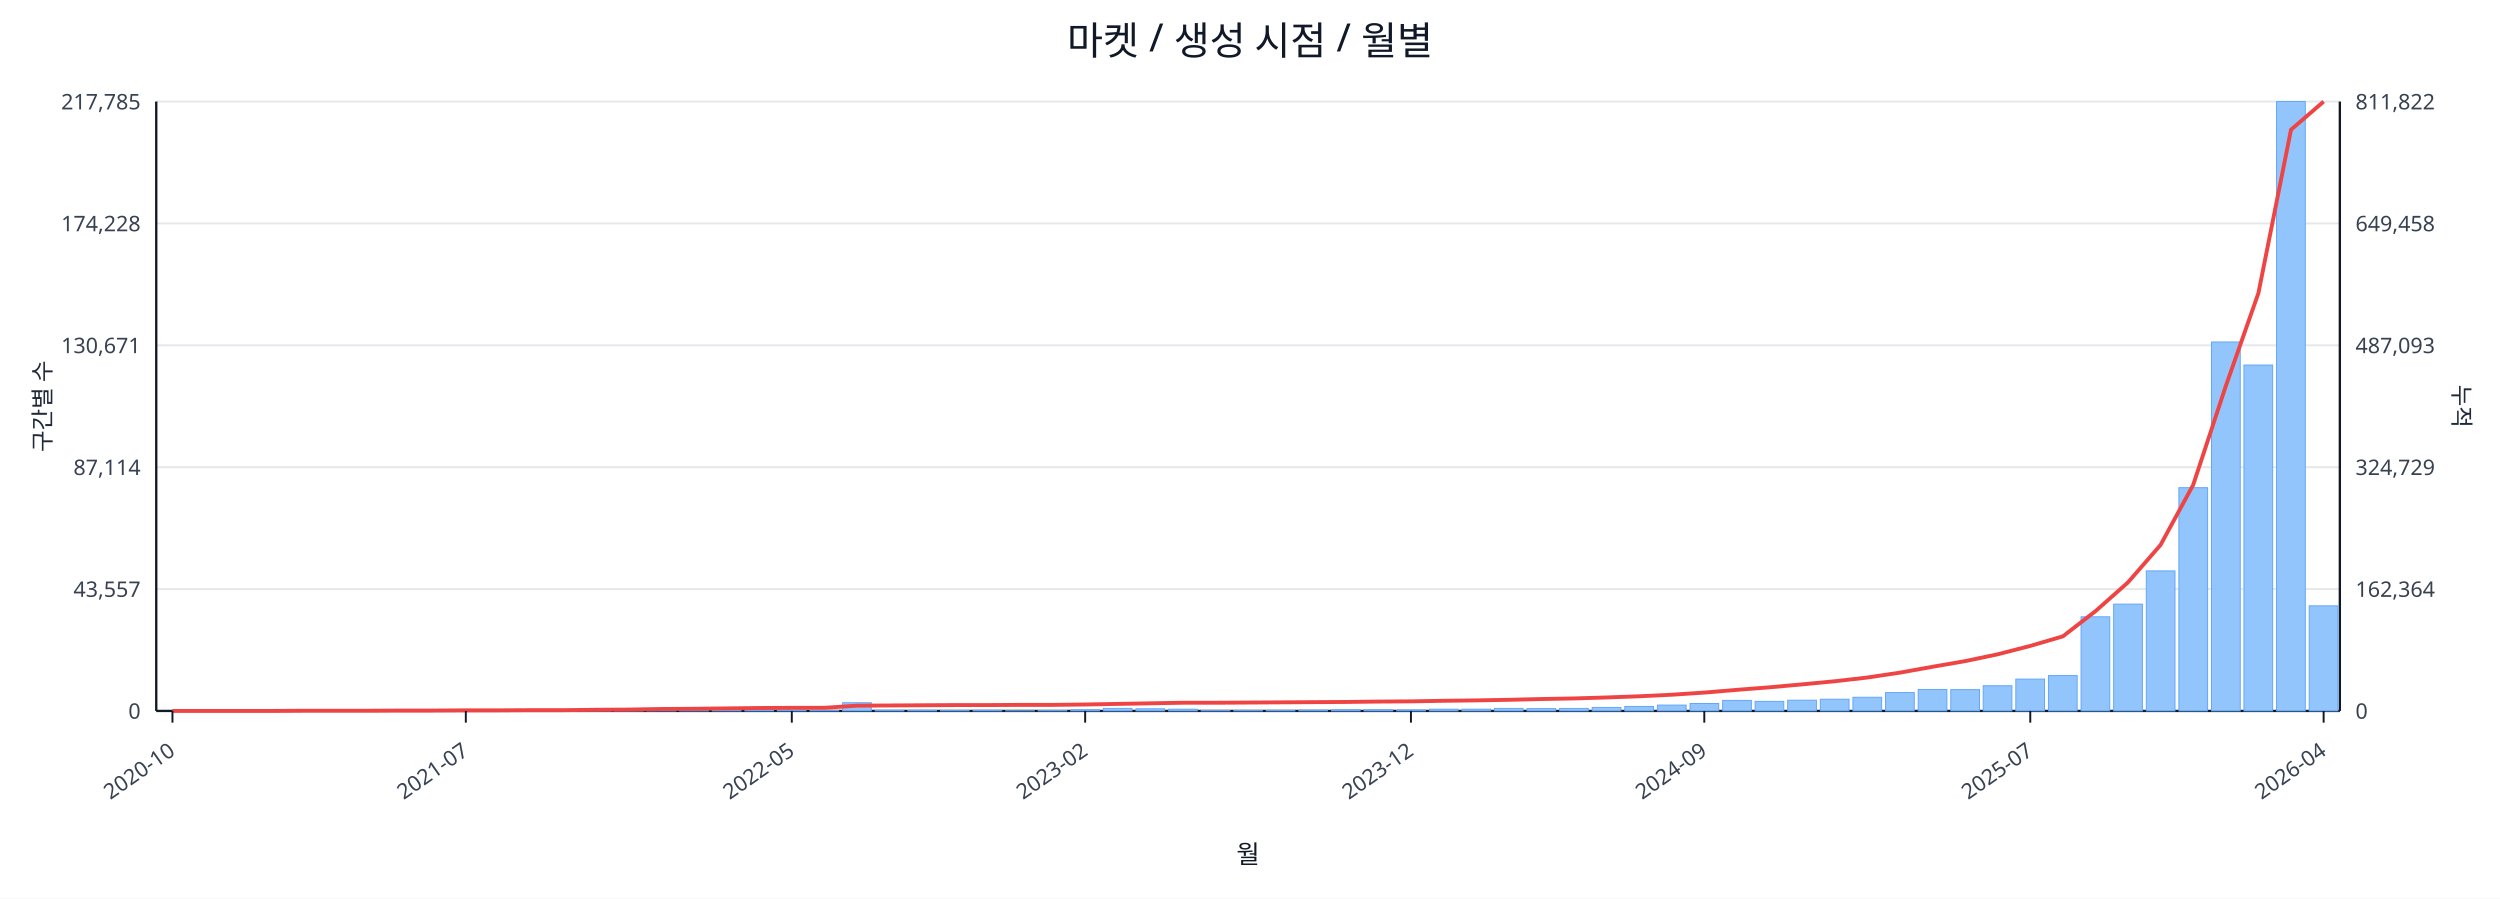
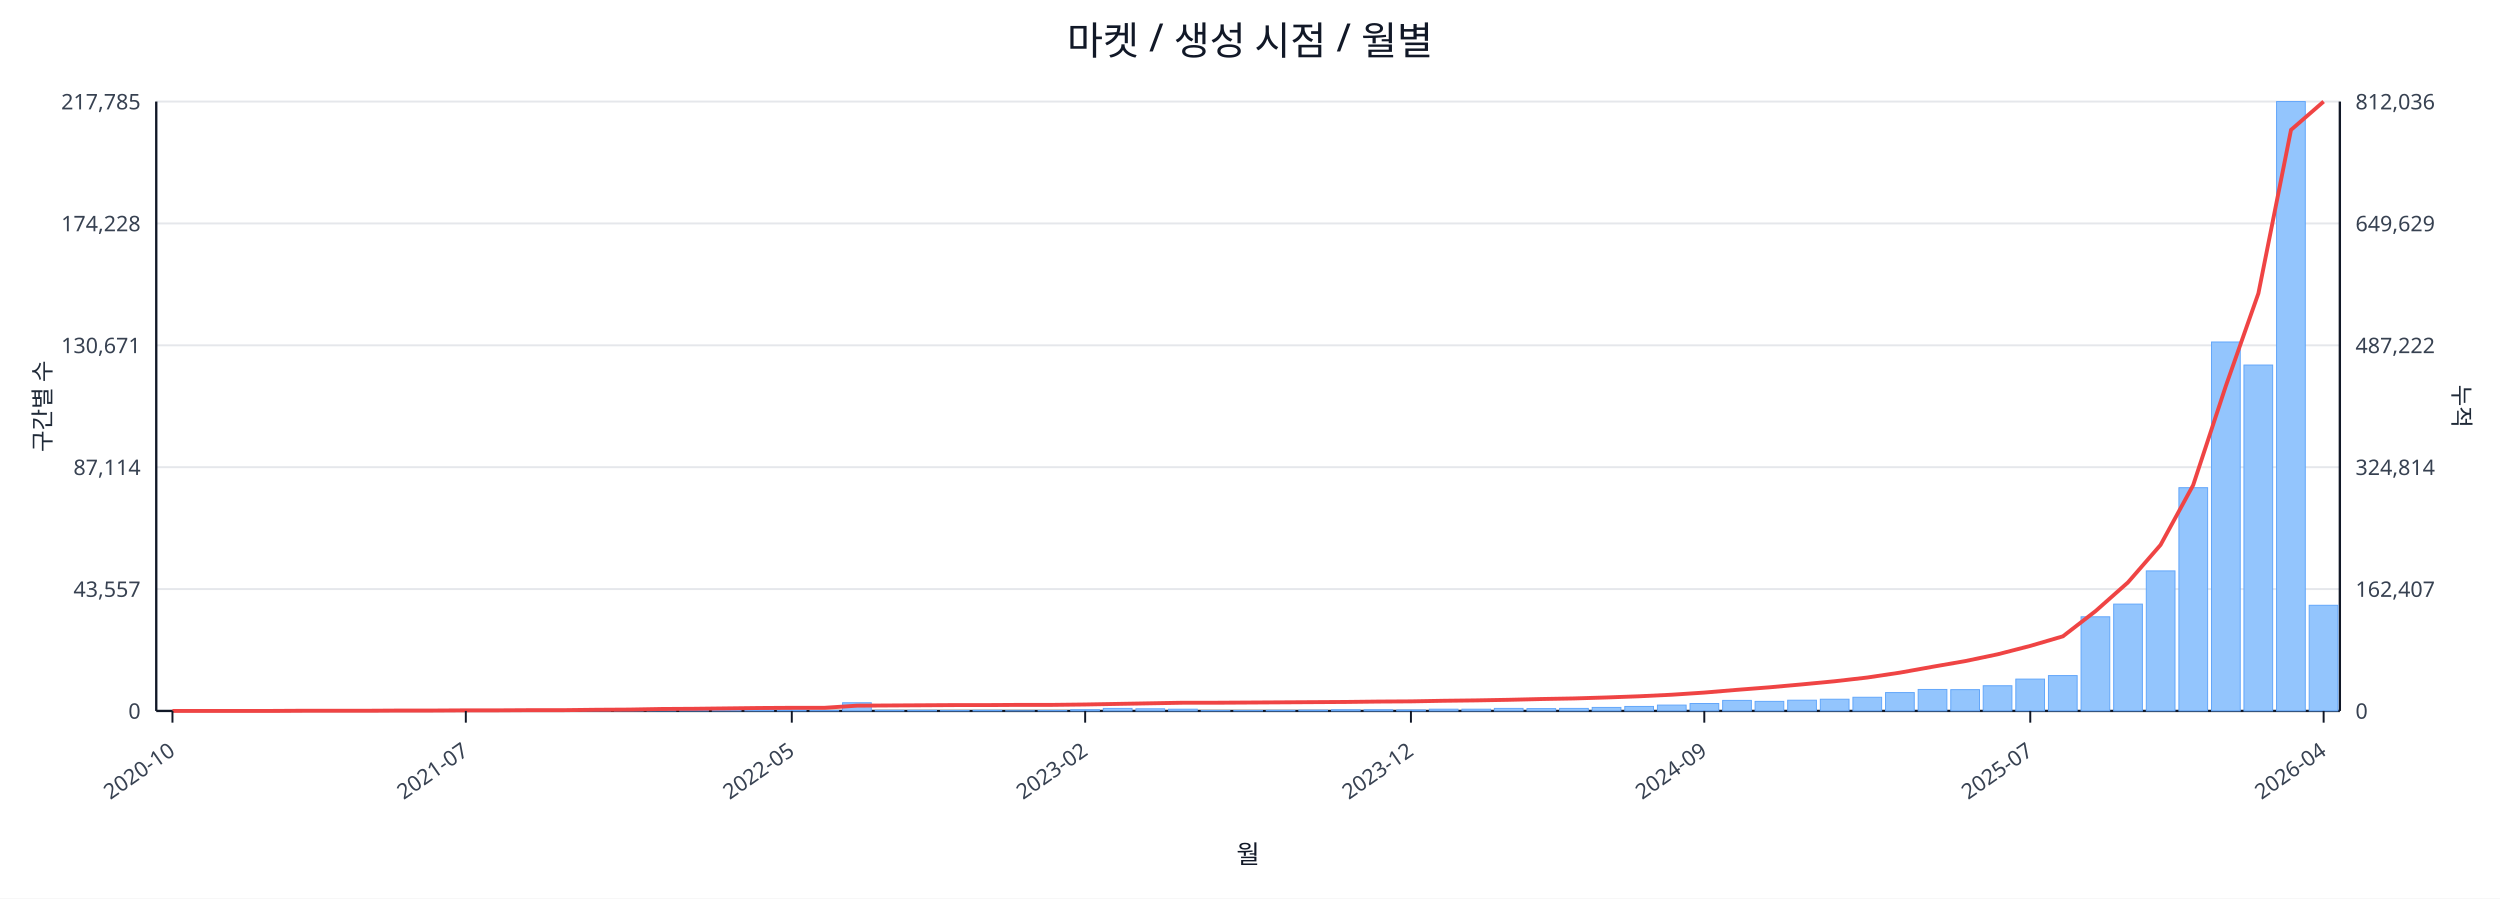
<svg xmlns="http://www.w3.org/2000/svg" width="1280" height="460" viewBox="0 0 1280 460">
  <rect x="0" y="0" width="100%" height="100%" fill="#ffffff" />
  <text x="640.0" y="28" font-size="20" text-anchor="middle" font-family="sans-serif" fill="#111827">마켓 / 생성 시점 / 월별</text>
  <line x1="80.0" y1="52.0" x2="1198.0" y2="52.0" stroke="#e5e7eb" stroke-width="1" />
  <text x="72.0" y="56.0" font-size="11" text-anchor="end" font-family="sans-serif" fill="#374151">217,785</text>
-   <text x="1206.0" y="56.0" font-size="11" text-anchor="start" font-family="sans-serif" fill="#374151">811,822</text>
+   <text x="1206.0" y="56.0" font-size="11" text-anchor="start" font-family="sans-serif" fill="#374151">812,036</text>
  <line x1="80.0" y1="114.4" x2="1198.0" y2="114.4" stroke="#e5e7eb" stroke-width="1" />
  <text x="72.0" y="118.4" font-size="11" text-anchor="end" font-family="sans-serif" fill="#374151">174,228</text>
-   <text x="1206.0" y="118.4" font-size="11" text-anchor="start" font-family="sans-serif" fill="#374151">649,458</text>
+   <text x="1206.0" y="118.4" font-size="11" text-anchor="start" font-family="sans-serif" fill="#374151">649,629</text>
  <line x1="80.0" y1="176.8" x2="1198.0" y2="176.8" stroke="#e5e7eb" stroke-width="1" />
  <text x="72.0" y="180.8" font-size="11" text-anchor="end" font-family="sans-serif" fill="#374151">130,671</text>
-   <text x="1206.0" y="180.8" font-size="11" text-anchor="start" font-family="sans-serif" fill="#374151">487,093</text>
+   <text x="1206.0" y="180.8" font-size="11" text-anchor="start" font-family="sans-serif" fill="#374151">487,222</text>
  <line x1="80.0" y1="239.2" x2="1198.0" y2="239.2" stroke="#e5e7eb" stroke-width="1" />
  <text x="72.0" y="243.2" font-size="11" text-anchor="end" font-family="sans-serif" fill="#374151">87,114</text>
-   <text x="1206.0" y="243.2" font-size="11" text-anchor="start" font-family="sans-serif" fill="#374151">324,729</text>
+   <text x="1206.0" y="243.2" font-size="11" text-anchor="start" font-family="sans-serif" fill="#374151">324,814</text>
  <line x1="80.0" y1="301.6" x2="1198.0" y2="301.6" stroke="#e5e7eb" stroke-width="1" />
  <text x="72.0" y="305.6" font-size="11" text-anchor="end" font-family="sans-serif" fill="#374151">43,557</text>
-   <text x="1206.0" y="305.6" font-size="11" text-anchor="start" font-family="sans-serif" fill="#374151">162,364</text>
+   <text x="1206.0" y="305.6" font-size="11" text-anchor="start" font-family="sans-serif" fill="#374151">162,407</text>
  <line x1="80.0" y1="364.0" x2="1198.0" y2="364.0" stroke="#e5e7eb" stroke-width="1" />
  <text x="72.0" y="368.0" font-size="11" text-anchor="end" font-family="sans-serif" fill="#374151">0</text>
  <text x="1206.0" y="368.0" font-size="11" text-anchor="start" font-family="sans-serif" fill="#374151">0</text>
  <line x1="80.0" y1="364.0" x2="1198.0" y2="364.0" stroke="#111827" stroke-width="1.2" />
  <line x1="80.0" y1="52.0" x2="80.0" y2="364.0" stroke="#111827" stroke-width="1.2" />
  <line x1="1198.0" y1="52.0" x2="1198.0" y2="364.0" stroke="#111827" stroke-width="1.2" />
  <rect x="81.0" y="364.0" width="14.7" height="0.0" fill="#93c5fd" stroke="#60a5fa" stroke-width="0.5" />
  <rect x="97.7" y="364.0" width="14.7" height="0.0" fill="#93c5fd" stroke="#60a5fa" stroke-width="0.5" />
  <rect x="114.4" y="364.0" width="14.7" height="0.0" fill="#93c5fd" stroke="#60a5fa" stroke-width="0.5" />
  <rect x="131.1" y="363.9" width="14.7" height="0.1" fill="#93c5fd" stroke="#60a5fa" stroke-width="0.5" />
  <rect x="147.7" y="363.9" width="14.7" height="0.1" fill="#93c5fd" stroke="#60a5fa" stroke-width="0.5" />
  <rect x="164.4" y="363.9" width="14.7" height="0.1" fill="#93c5fd" stroke="#60a5fa" stroke-width="0.5" />
  <rect x="181.1" y="363.9" width="14.7" height="0.1" fill="#93c5fd" stroke="#60a5fa" stroke-width="0.5" />
  <rect x="197.8" y="363.8" width="14.7" height="0.2" fill="#93c5fd" stroke="#60a5fa" stroke-width="0.5" />
  <rect x="214.5" y="363.7" width="14.7" height="0.3" fill="#93c5fd" stroke="#60a5fa" stroke-width="0.5" />
  <rect x="231.2" y="363.8" width="14.7" height="0.2" fill="#93c5fd" stroke="#60a5fa" stroke-width="0.5" />
  <rect x="247.9" y="363.8" width="14.7" height="0.2" fill="#93c5fd" stroke="#60a5fa" stroke-width="0.5" />
  <rect x="264.6" y="363.9" width="14.7" height="0.1" fill="#93c5fd" stroke="#60a5fa" stroke-width="0.5" />
  <rect x="281.2" y="363.7" width="14.7" height="0.3" fill="#93c5fd" stroke="#60a5fa" stroke-width="0.5" />
  <rect x="297.9" y="363.4" width="14.7" height="0.6" fill="#93c5fd" stroke="#60a5fa" stroke-width="0.5" />
  <rect x="314.6" y="363.5" width="14.7" height="0.5" fill="#93c5fd" stroke="#60a5fa" stroke-width="0.5" />
  <rect x="331.3" y="363.1" width="14.7" height="0.9" fill="#93c5fd" stroke="#60a5fa" stroke-width="0.5" />
  <rect x="348.0" y="363.5" width="14.7" height="0.5" fill="#93c5fd" stroke="#60a5fa" stroke-width="0.5" />
  <rect x="364.7" y="363.3" width="14.7" height="0.7" fill="#93c5fd" stroke="#60a5fa" stroke-width="0.5" />
  <rect x="381.4" y="363.4" width="14.7" height="0.6" fill="#93c5fd" stroke="#60a5fa" stroke-width="0.5" />
  <rect x="398.0" y="363.6" width="14.7" height="0.4" fill="#93c5fd" stroke="#60a5fa" stroke-width="0.5" />
  <rect x="414.7" y="363.8" width="14.7" height="0.2" fill="#93c5fd" stroke="#60a5fa" stroke-width="0.5" />
  <rect x="431.4" y="359.8" width="14.7" height="4.2" fill="#93c5fd" stroke="#60a5fa" stroke-width="0.5" />
  <rect x="448.1" y="363.7" width="14.7" height="0.3" fill="#93c5fd" stroke="#60a5fa" stroke-width="0.5" />
  <rect x="464.8" y="363.7" width="14.7" height="0.3" fill="#93c5fd" stroke="#60a5fa" stroke-width="0.5" />
  <rect x="481.5" y="363.8" width="14.7" height="0.2" fill="#93c5fd" stroke="#60a5fa" stroke-width="0.5" />
  <rect x="498.2" y="363.7" width="14.7" height="0.3" fill="#93c5fd" stroke="#60a5fa" stroke-width="0.5" />
  <rect x="514.9" y="363.9" width="14.7" height="0.1" fill="#93c5fd" stroke="#60a5fa" stroke-width="0.5" />
  <rect x="531.5" y="363.8" width="14.7" height="0.2" fill="#93c5fd" stroke="#60a5fa" stroke-width="0.5" />
  <rect x="548.2" y="363.4" width="14.7" height="0.6" fill="#93c5fd" stroke="#60a5fa" stroke-width="0.5" />
  <rect x="564.9" y="362.7" width="14.7" height="1.3" fill="#93c5fd" stroke="#60a5fa" stroke-width="0.5" />
  <rect x="581.6" y="362.9" width="14.7" height="1.1" fill="#93c5fd" stroke="#60a5fa" stroke-width="0.5" />
  <rect x="598.3" y="363.1" width="14.7" height="0.9" fill="#93c5fd" stroke="#60a5fa" stroke-width="0.5" />
  <rect x="615.0" y="363.8" width="14.7" height="0.2" fill="#93c5fd" stroke="#60a5fa" stroke-width="0.5" />
  <rect x="631.7" y="363.8" width="14.7" height="0.2" fill="#93c5fd" stroke="#60a5fa" stroke-width="0.5" />
  <rect x="648.3" y="363.7" width="14.7" height="0.3" fill="#93c5fd" stroke="#60a5fa" stroke-width="0.5" />
  <rect x="665.0" y="363.6" width="14.7" height="0.4" fill="#93c5fd" stroke="#60a5fa" stroke-width="0.5" />
  <rect x="681.7" y="363.4" width="14.7" height="0.6" fill="#93c5fd" stroke="#60a5fa" stroke-width="0.5" />
  <rect x="698.4" y="363.4" width="14.7" height="0.6" fill="#93c5fd" stroke="#60a5fa" stroke-width="0.5" />
  <rect x="715.1" y="363.5" width="14.7" height="0.5" fill="#93c5fd" stroke="#60a5fa" stroke-width="0.5" />
  <rect x="731.8" y="363.1" width="14.7" height="0.9" fill="#93c5fd" stroke="#60a5fa" stroke-width="0.5" />
  <rect x="748.5" y="363.1" width="14.7" height="0.9" fill="#93c5fd" stroke="#60a5fa" stroke-width="0.5" />
  <rect x="765.1" y="362.7" width="14.7" height="1.3" fill="#93c5fd" stroke="#60a5fa" stroke-width="0.5" />
  <rect x="781.8" y="362.8" width="14.7" height="1.2" fill="#93c5fd" stroke="#60a5fa" stroke-width="0.5" />
  <rect x="798.5" y="362.7" width="14.7" height="1.3" fill="#93c5fd" stroke="#60a5fa" stroke-width="0.5" />
  <rect x="815.2" y="362.2" width="14.7" height="1.8" fill="#93c5fd" stroke="#60a5fa" stroke-width="0.5" />
  <rect x="831.9" y="361.7" width="14.7" height="2.3" fill="#93c5fd" stroke="#60a5fa" stroke-width="0.5" />
  <rect x="848.6" y="361.0" width="14.7" height="3.0" fill="#93c5fd" stroke="#60a5fa" stroke-width="0.5" />
  <rect x="865.3" y="360.2" width="14.7" height="3.8" fill="#93c5fd" stroke="#60a5fa" stroke-width="0.5" />
  <rect x="882.0" y="358.6" width="14.7" height="5.4" fill="#93c5fd" stroke="#60a5fa" stroke-width="0.5" />
  <rect x="898.6" y="359.1" width="14.7" height="4.9" fill="#93c5fd" stroke="#60a5fa" stroke-width="0.5" />
  <rect x="915.3" y="358.5" width="14.7" height="5.5" fill="#93c5fd" stroke="#60a5fa" stroke-width="0.5" />
  <rect x="932.0" y="358.0" width="14.7" height="6.0" fill="#93c5fd" stroke="#60a5fa" stroke-width="0.5" />
  <rect x="948.7" y="357.0" width="14.7" height="7.0" fill="#93c5fd" stroke="#60a5fa" stroke-width="0.5" />
  <rect x="965.4" y="354.6" width="14.7" height="9.4" fill="#93c5fd" stroke="#60a5fa" stroke-width="0.5" />
  <rect x="982.1" y="353.0" width="14.7" height="11.0" fill="#93c5fd" stroke="#60a5fa" stroke-width="0.5" />
  <rect x="998.8" y="353.1" width="14.7" height="10.9" fill="#93c5fd" stroke="#60a5fa" stroke-width="0.5" />
  <rect x="1015.4" y="351.1" width="14.7" height="12.9" fill="#93c5fd" stroke="#60a5fa" stroke-width="0.5" />
  <rect x="1032.1" y="347.7" width="14.7" height="16.3" fill="#93c5fd" stroke="#60a5fa" stroke-width="0.5" />
  <rect x="1048.8" y="345.9" width="14.7" height="18.1" fill="#93c5fd" stroke="#60a5fa" stroke-width="0.5" />
  <rect x="1065.5" y="315.8" width="14.7" height="48.2" fill="#93c5fd" stroke="#60a5fa" stroke-width="0.5" />
  <rect x="1082.2" y="309.3" width="14.7" height="54.7" fill="#93c5fd" stroke="#60a5fa" stroke-width="0.5" />
  <rect x="1098.9" y="292.3" width="14.7" height="71.7" fill="#93c5fd" stroke="#60a5fa" stroke-width="0.5" />
  <rect x="1115.6" y="249.7" width="14.7" height="114.3" fill="#93c5fd" stroke="#60a5fa" stroke-width="0.5" />
  <rect x="1132.3" y="175.1" width="14.7" height="188.9" fill="#93c5fd" stroke="#60a5fa" stroke-width="0.5" />
  <rect x="1148.9" y="186.9" width="14.7" height="177.1" fill="#93c5fd" stroke="#60a5fa" stroke-width="0.5" />
  <rect x="1165.6" y="52.0" width="14.7" height="312.0" fill="#93c5fd" stroke="#60a5fa" stroke-width="0.5" />
-   <rect x="1182.3" y="310.2" width="14.7" height="53.8" fill="#93c5fd" stroke="#60a5fa" stroke-width="0.5" />
-   <polyline fill="none" stroke="#ef4444" stroke-width="2" points="88.3,364.0 105.0,364.0 121.7,364.0 138.4,364.0 155.1,363.9 171.8,363.9 188.5,363.9 205.1,363.8 221.8,363.8 238.5,363.7 255.2,363.7 271.9,363.6 288.6,363.6 305.3,363.4 322.0,363.3 338.6,363.0 355.3,362.9 372.0,362.7 388.7,362.5 405.4,362.4 422.1,362.4 438.8,361.3 455.4,361.2 472.1,361.1 488.8,361.0 505.5,361.0 522.2,360.9 538.9,360.9 555.6,360.7 572.3,360.4 588.9,360.1 605.6,359.8 622.3,359.8 639.0,359.7 655.7,359.6 672.4,359.5 689.1,359.4 705.7,359.2 722.4,359.1 739.1,358.8 755.8,358.6 772.5,358.3 789.2,357.9 805.9,357.6 822.6,357.1 839.2,356.5 855.9,355.7 872.6,354.6 889.3,353.2 906.0,351.9 922.7,350.4 939.4,348.8 956.0,346.9 972.7,344.4 989.4,341.4 1006.1,338.5 1022.8,335.0 1039.5,330.7 1056.2,325.8 1072.9,312.9 1089.5,298.2 1106.2,279.0 1122.9,248.3 1139.6,197.7 1156.3,150.1 1173.0,66.4 1189.7,52.0" />
+   <rect x="1182.3" y="309.9" width="14.7" height="54.1" fill="#93c5fd" stroke="#60a5fa" stroke-width="0.5" />
+   <polyline fill="none" stroke="#ef4444" stroke-width="2" points="88.3,364.0 105.0,364.0 121.7,364.0 138.4,364.0 155.1,363.9 171.8,363.9 188.5,363.9 205.1,363.8 221.8,363.8 238.5,363.7 255.2,363.7 271.9,363.6 288.6,363.6 305.3,363.4 322.0,363.3 338.6,363.0 355.3,362.9 372.0,362.7 388.7,362.5 405.4,362.4 422.1,362.4 438.8,361.3 455.4,361.2 472.1,361.1 488.8,361.0 505.5,361.0 522.2,360.9 538.9,360.9 555.6,360.7 572.3,360.4 588.9,360.1 605.6,359.8 622.3,359.8 639.0,359.7 655.7,359.6 672.4,359.5 689.1,359.4 705.7,359.2 722.4,359.1 739.1,358.8 755.8,358.6 772.5,358.3 789.2,357.9 805.9,357.6 822.6,357.1 839.2,356.5 855.9,355.7 872.6,354.6 889.3,353.2 906.0,351.9 922.7,350.4 939.4,348.8 956.0,346.9 972.7,344.4 989.4,341.4 1006.1,338.5 1022.8,335.0 1039.5,330.7 1056.2,325.8 1072.9,312.9 1089.5,298.2 1106.2,279.0 1122.9,248.4 1139.6,197.7 1156.3,150.2 1173.0,66.5 1189.7,52.0" />
  <line x1="88.3" y1="364.0" x2="88.3" y2="370.0" stroke="#111827" stroke-width="1" />
  <text x="90.3" y="386.0" font-size="11" text-anchor="end" transform="rotate(-35 90.3 386.0)" font-family="sans-serif" fill="#374151">2020-10</text>
  <line x1="238.5" y1="364.0" x2="238.5" y2="370.0" stroke="#111827" stroke-width="1" />
  <text x="240.5" y="386.0" font-size="11" text-anchor="end" transform="rotate(-35 240.5 386.0)" font-family="sans-serif" fill="#374151">2021-07</text>
  <line x1="405.4" y1="364.0" x2="405.4" y2="370.0" stroke="#111827" stroke-width="1" />
  <text x="407.4" y="386.0" font-size="11" text-anchor="end" transform="rotate(-35 407.4 386.0)" font-family="sans-serif" fill="#374151">2022-05</text>
  <line x1="555.6" y1="364.0" x2="555.6" y2="370.0" stroke="#111827" stroke-width="1" />
  <text x="557.6" y="386.0" font-size="11" text-anchor="end" transform="rotate(-35 557.6 386.0)" font-family="sans-serif" fill="#374151">2023-02</text>
  <line x1="722.4" y1="364.0" x2="722.4" y2="370.0" stroke="#111827" stroke-width="1" />
  <text x="724.4" y="386.0" font-size="11" text-anchor="end" transform="rotate(-35 724.4 386.0)" font-family="sans-serif" fill="#374151">2023-12</text>
  <line x1="872.6" y1="364.0" x2="872.6" y2="370.0" stroke="#111827" stroke-width="1" />
  <text x="874.6" y="386.0" font-size="11" text-anchor="end" transform="rotate(-35 874.6 386.0)" font-family="sans-serif" fill="#374151">2024-09</text>
  <line x1="1039.5" y1="364.0" x2="1039.5" y2="370.0" stroke="#111827" stroke-width="1" />
  <text x="1041.5" y="386.0" font-size="11" text-anchor="end" transform="rotate(-35 1041.5 386.0)" font-family="sans-serif" fill="#374151">2025-07</text>
  <line x1="1189.7" y1="364.0" x2="1189.7" y2="370.0" stroke="#111827" stroke-width="1" />
  <text x="1191.7" y="386.0" font-size="11" text-anchor="end" transform="rotate(-35 1191.7 386.0)" font-family="sans-serif" fill="#374151">2026-04</text>
  <text x="26" y="208.0" font-size="12" transform="rotate(-90 26 208.0)" text-anchor="middle" font-family="sans-serif" fill="#1f2937">구간별 수</text>
  <text x="1256.0" y="208.0" font-size="12" transform="rotate(90 1256.0 208.0)" text-anchor="middle" font-family="sans-serif" fill="#1f2937">누적</text>
  <text x="639.0" y="442.0" font-size="13" text-anchor="middle" font-family="sans-serif" fill="#111827">월</text>
</svg>
